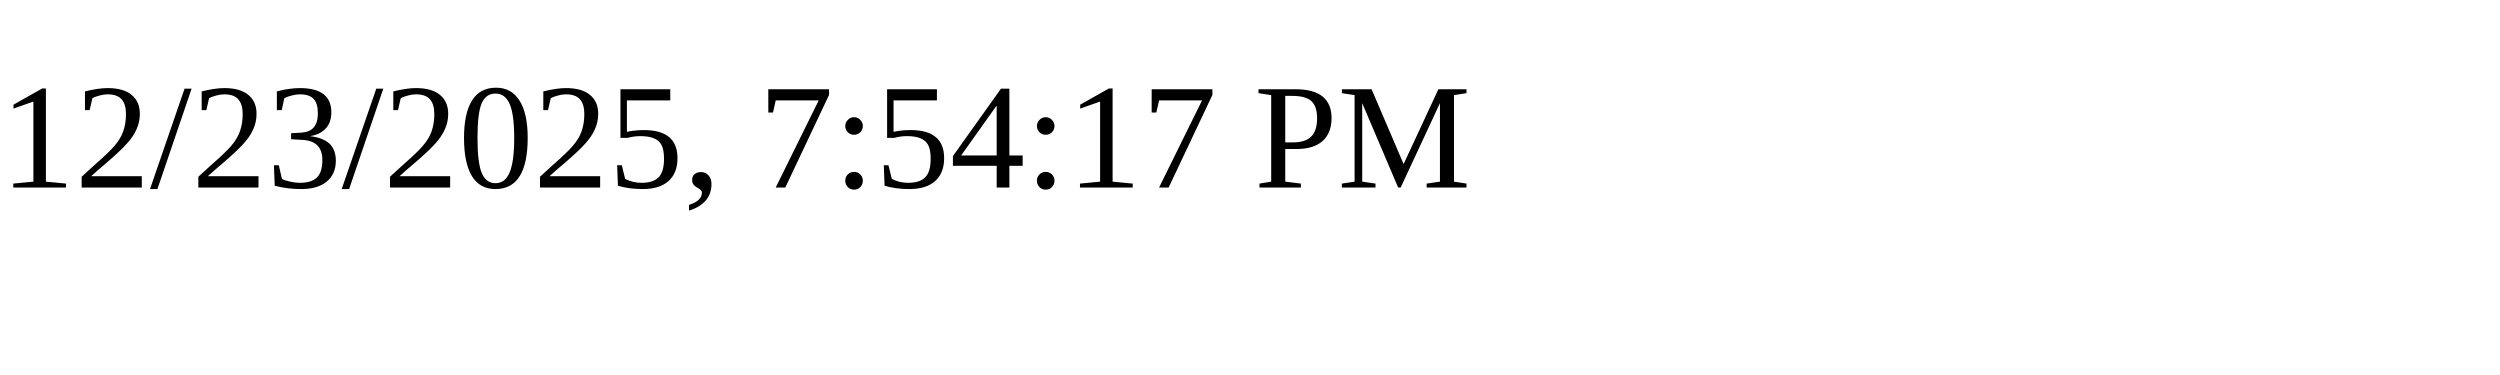
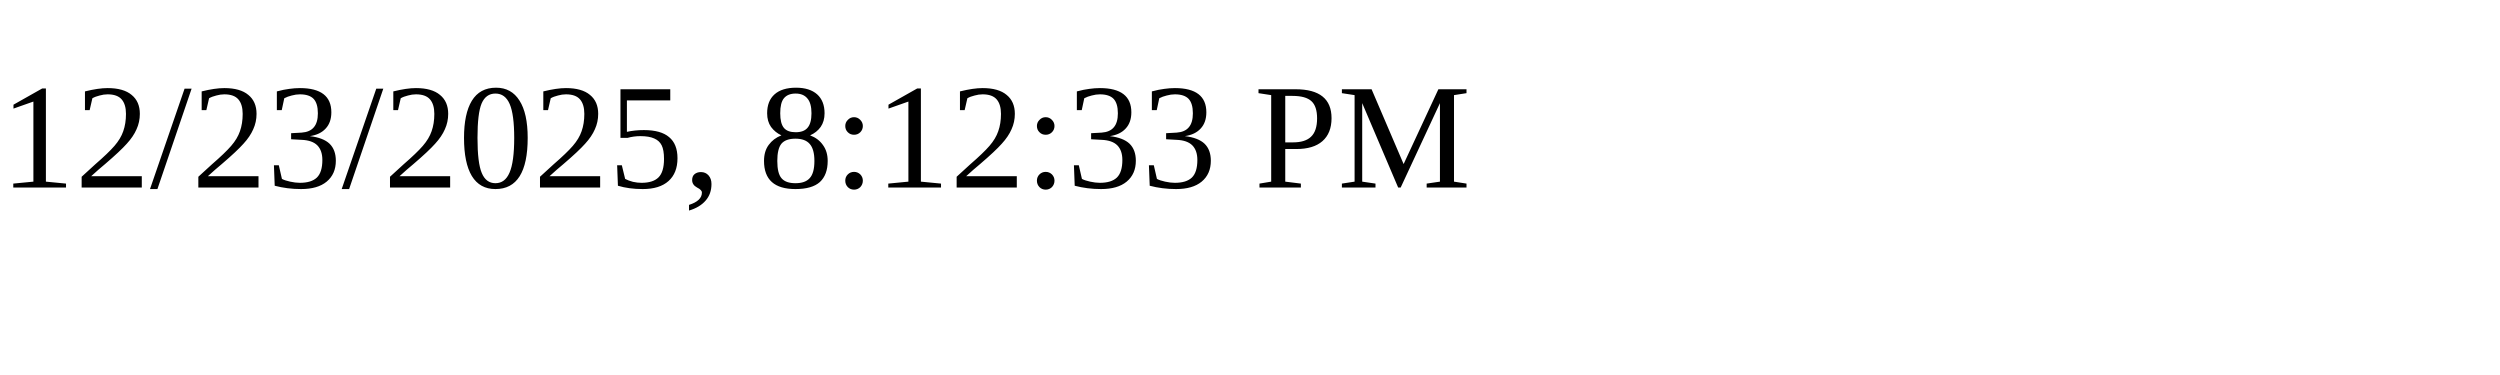
<svg xmlns="http://www.w3.org/2000/svg" height="30" width="200">
-   <text x="0" y="15">12/23/2025, 7:54:17 PM</text>
+   <text x="0" y="15">12/23/2025, 8:12:33 PM</text>
</svg>
